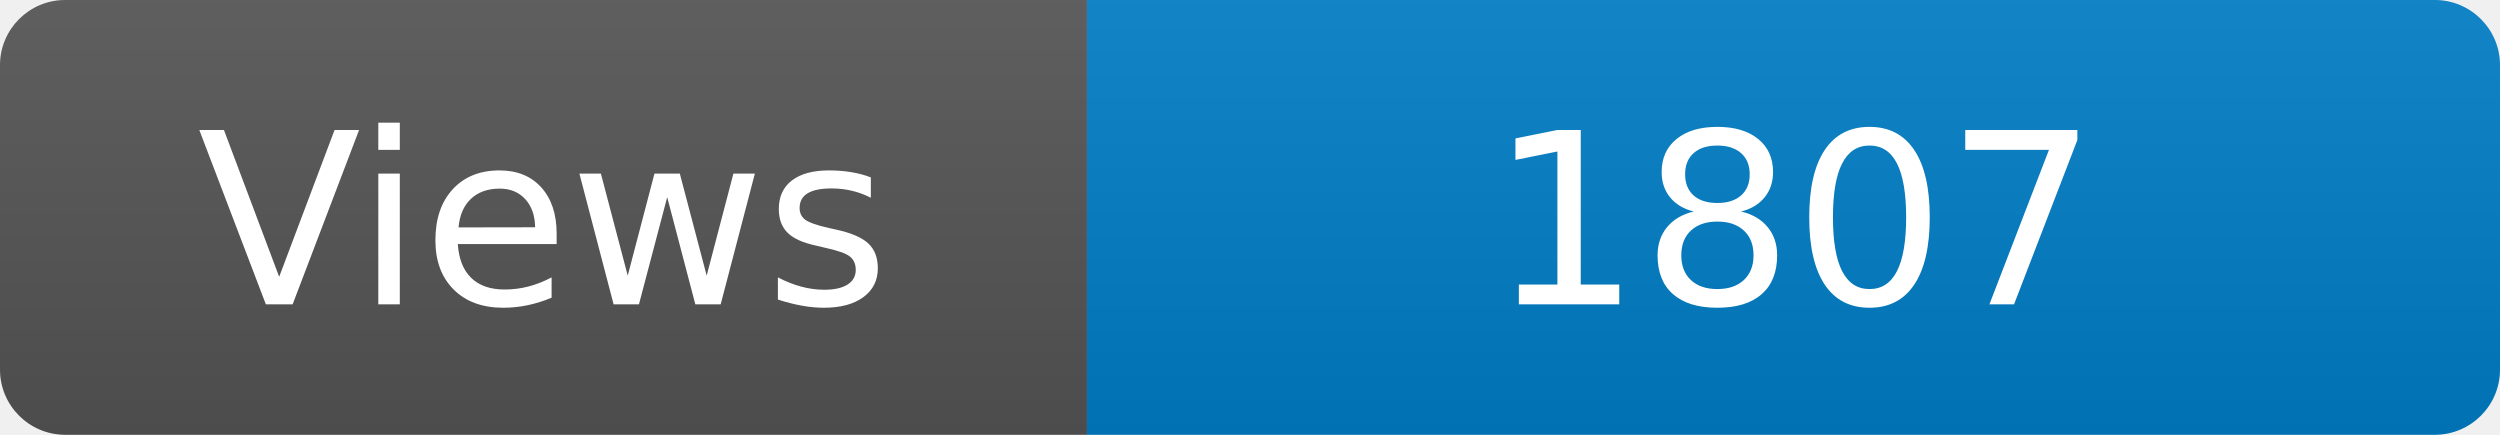
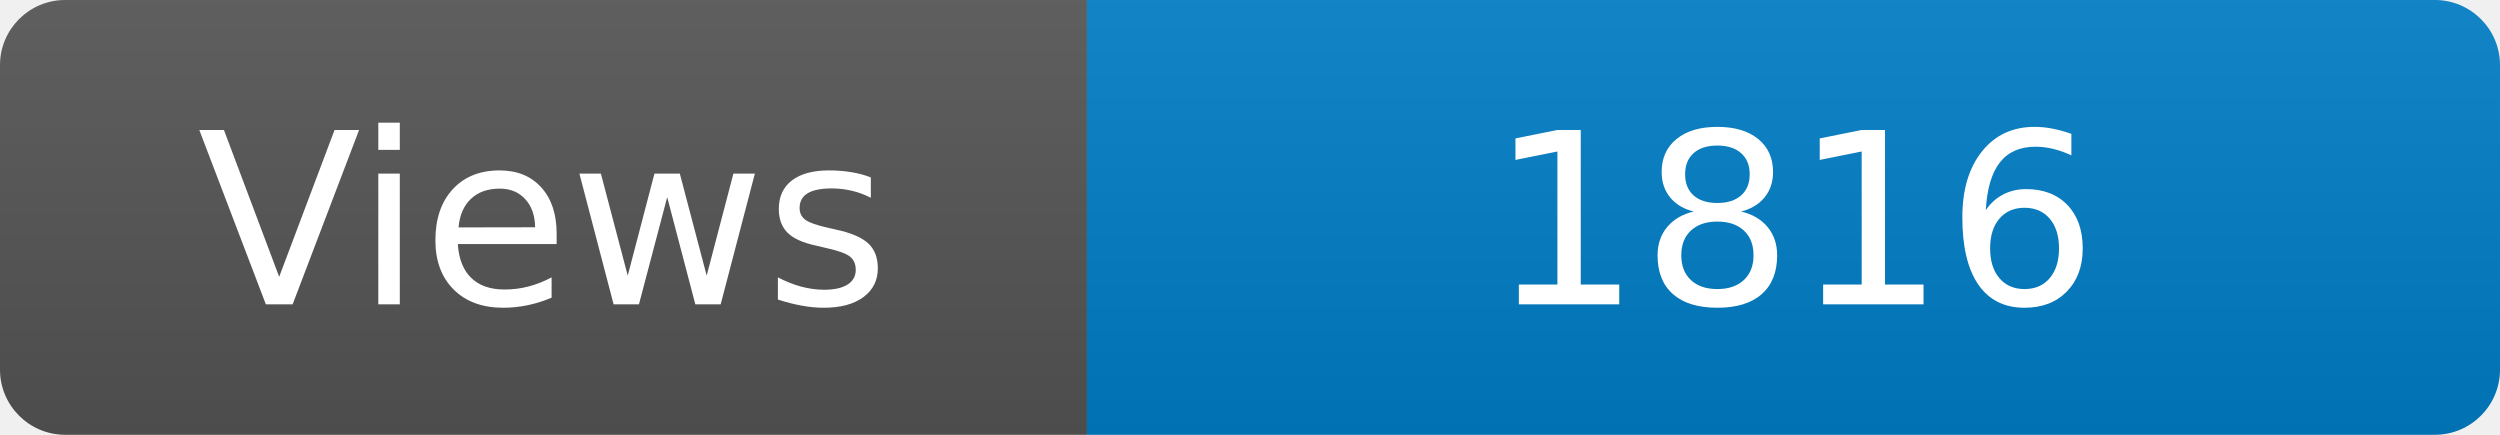
<svg xmlns="http://www.w3.org/2000/svg" width="115" height="20" role="img" aria-label="Maintained?: yes">
  <linearGradient id="s" x2="0" y2="100%">
    <stop offset="0" stop-color="#bbb" stop-opacity=".1" />
    <stop offset="1" stop-opacity=".1" />
  </linearGradient>
  <clipPath id="r">
    <rect width="115" height="20" rx="3" fill="#fff" />
  </clipPath>
  <g clip-path="url(#r)">
    <rect width="50" height="20" fill="#555" />
    <rect x="50" width="160" height="20" fill="#007ec6" />
    <rect width="115" height="20" fill="url(#s)" />
  </g>
  <g fill="#fff" text-anchor="middle" font-family="Verdana,Geneva,DejaVu Sans,sans-serif" font-size="110">
    <text x="250" y="140" transform="scale(.1)" fill="#fff">Views</text>
-     <text x="825" y="140" transform="scale(.1)" fill="#fff">1807</text>
+     <text x="825" y="140" transform="scale(.1)" fill="#fff">1816</text>
  </g>
</svg>
